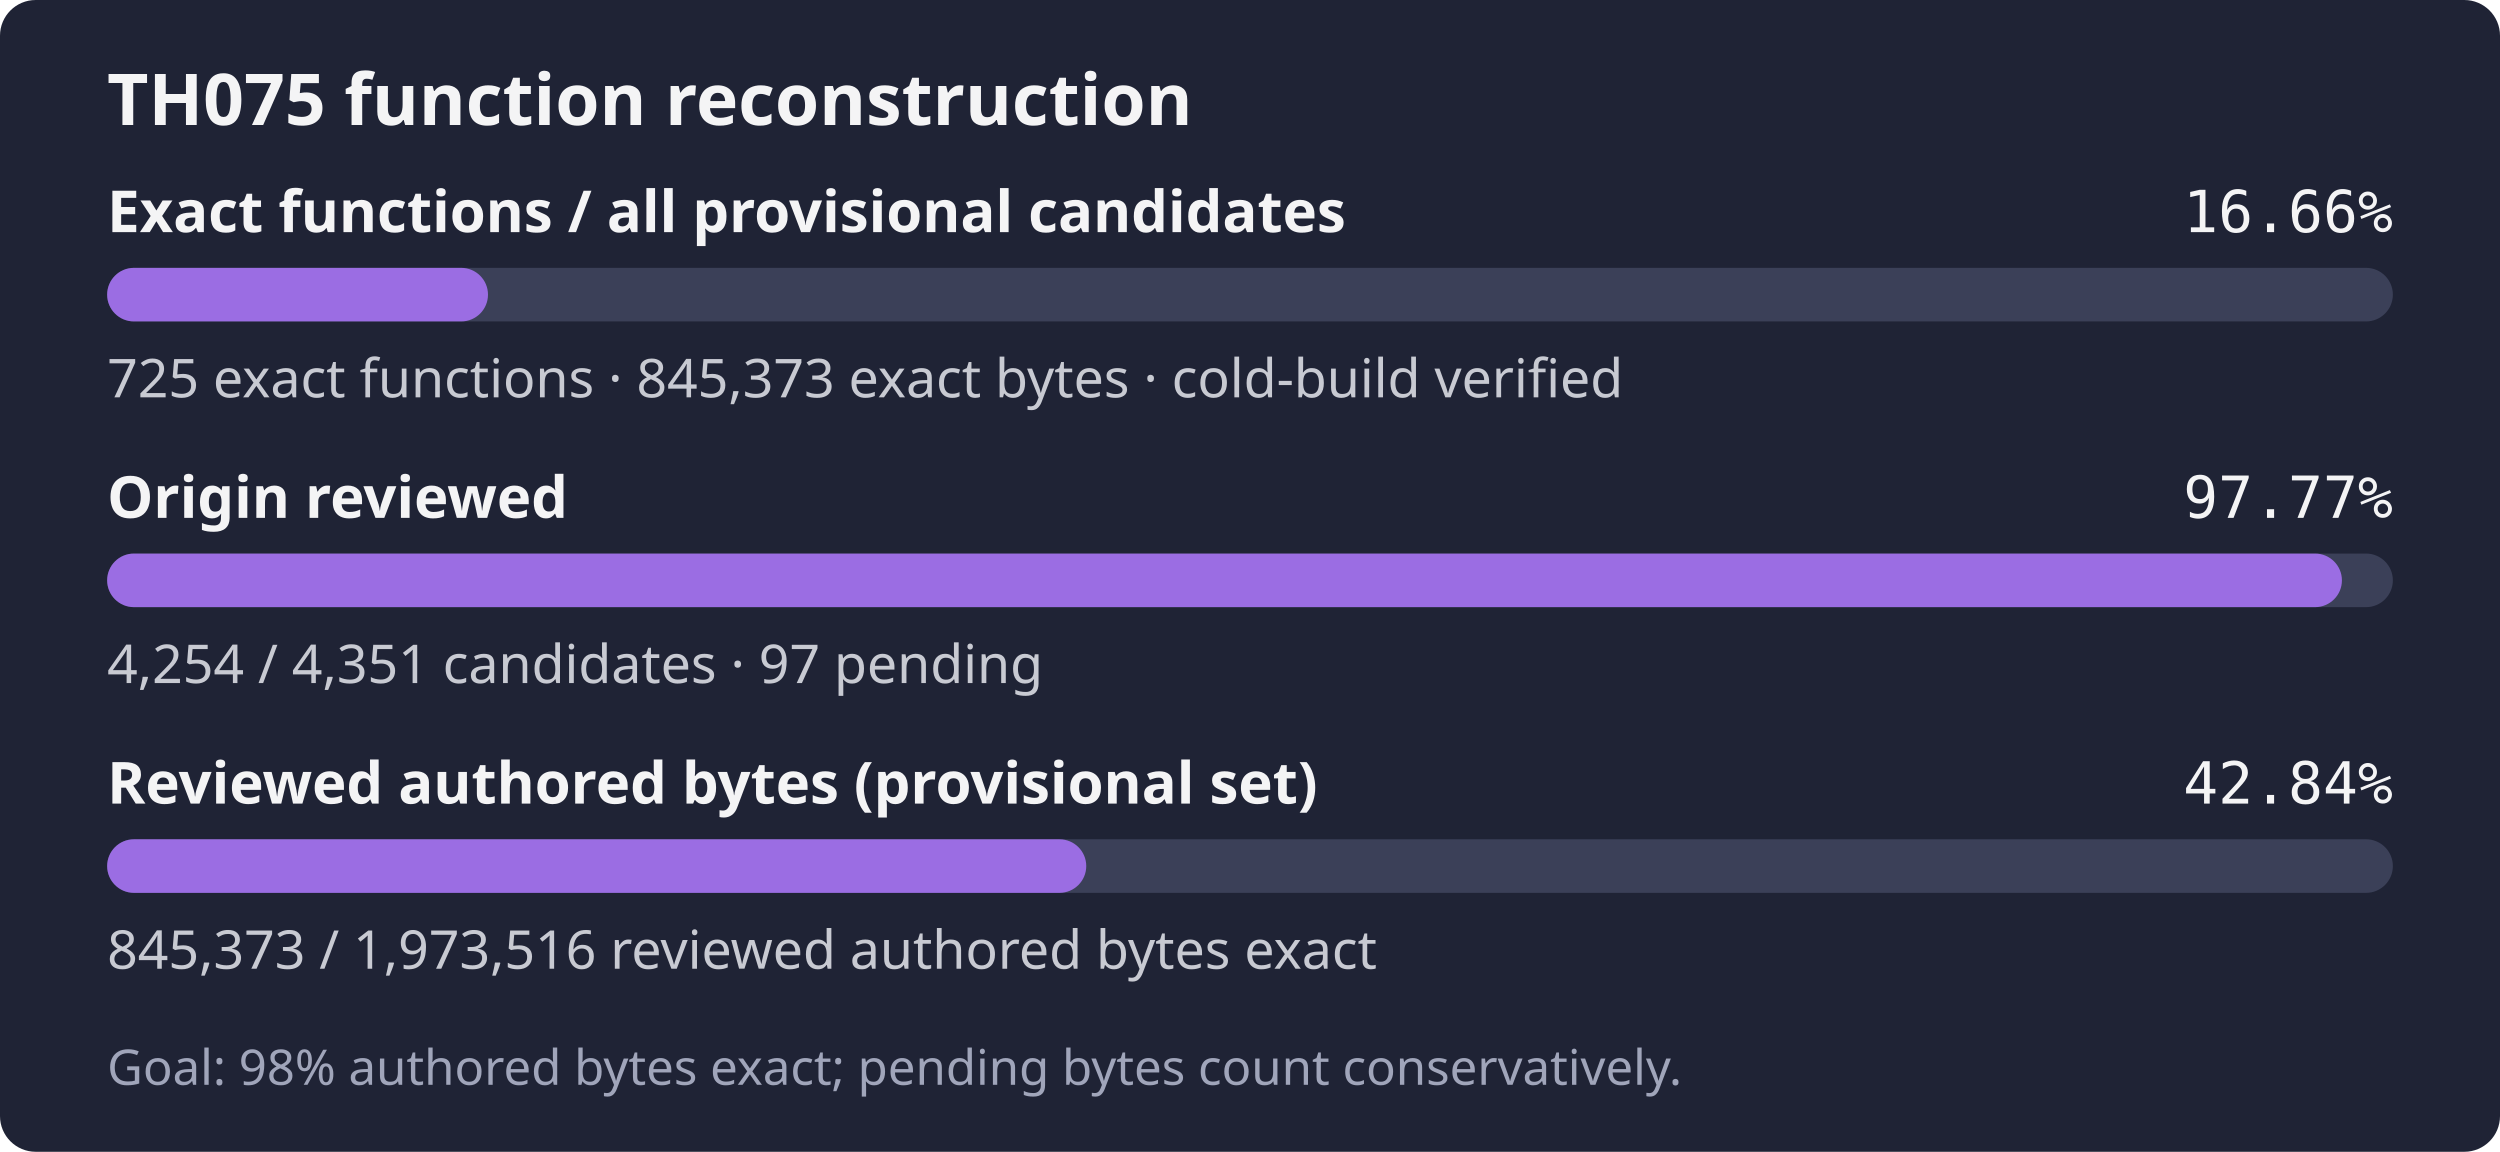
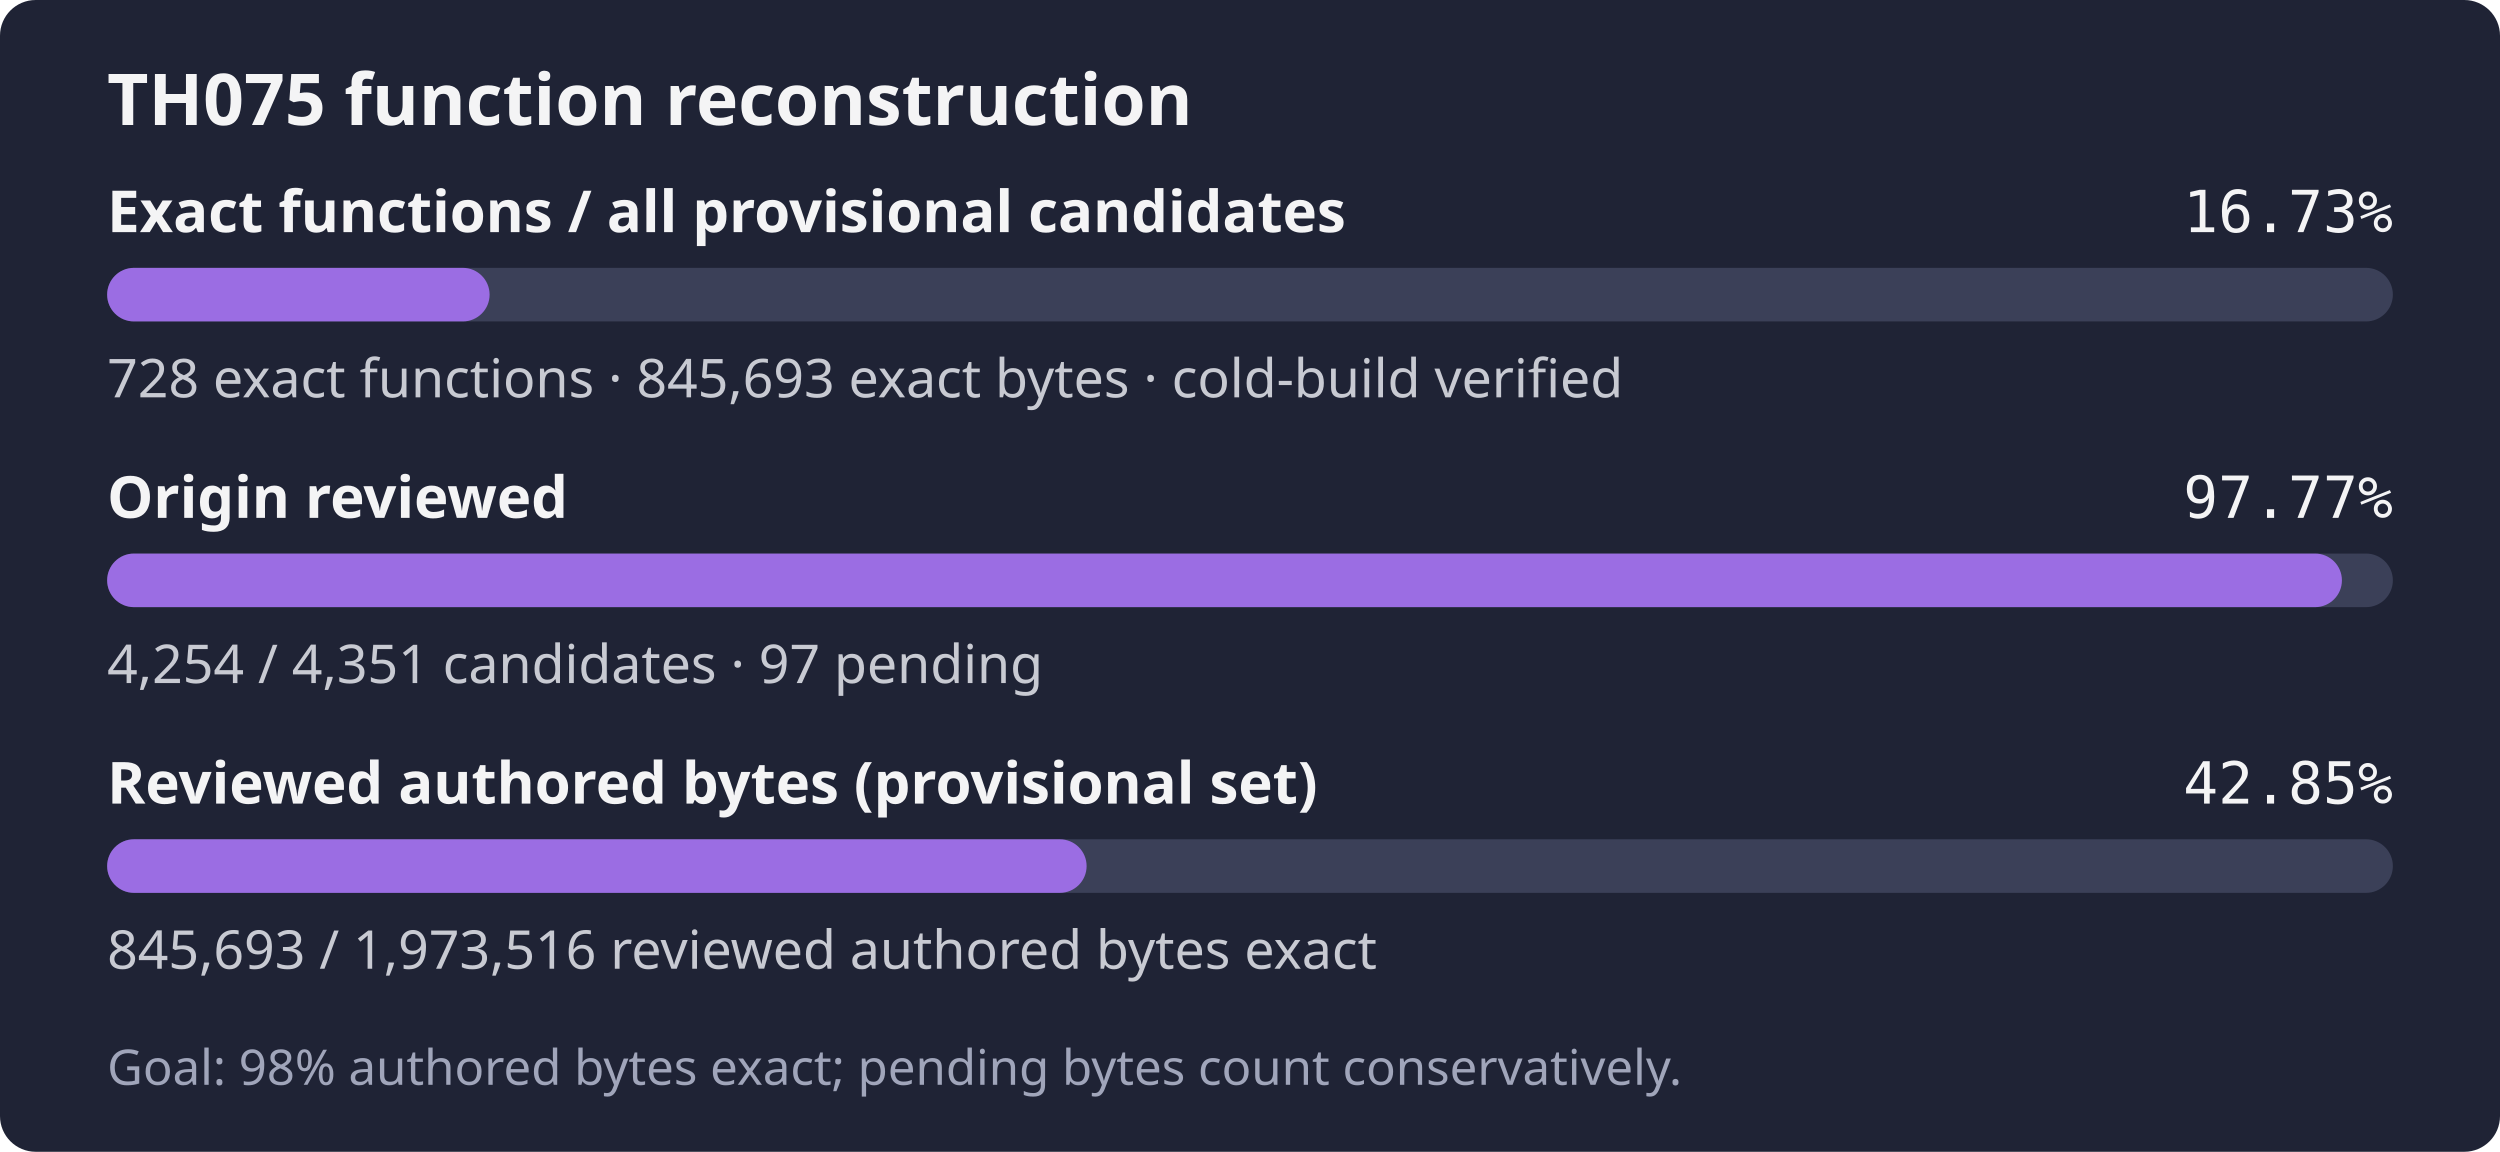
- <svg xmlns="http://www.w3.org/2000/svg" width="560" height="258" role="img" aria-label="TH075: 725 exact functions, 845,373 exact bytes; 4,254 of 4,351 candidates reviewed; Goal: 98% authored bytes exact; pending bytes count conservatively.">
+ <svg xmlns="http://www.w3.org/2000/svg" width="560" height="258" role="img" aria-label="TH075: 728 exact functions, 845,693 exact bytes; 4,254 of 4,351 candidates reviewed; Goal: 98% authored bytes exact; pending bytes count conservatively.">
  <rect width="560" height="258" rx="8" fill="#1f2335" />
  <text x="24" y="28" fill="#f4f4f5" font-family="sans-serif" font-size="16" font-weight="600">TH075 function reconstruction</text>
  <text x="24" y="52" fill="#f4f4f5" font-family="sans-serif" font-size="13" font-weight="600">Exact functions / all provisional candidates</text>
-   <text x="536" y="52" fill="#f4f4f5" text-anchor="end" font-family="monospace" font-size="13">16.66%</text>
+   <text x="536" y="52" fill="#f4f4f5" text-anchor="end" font-family="monospace" font-size="13">16.73%</text>
  <rect x="24" y="60" width="512" height="12" rx="6" fill="#3b4058" />
-   <rect x="24" y="60" width="85.31" height="12" rx="6" fill="#9b6de3" />
-   <text x="24" y="89" fill="#c8cad2" font-family="sans-serif" font-size="12">725 exact functions · 845,373 exact bytes · cold-build verified</text>
+   <rect x="24" y="60" width="85.67" height="12" rx="6" fill="#9b6de3" />
+   <text x="24" y="89" fill="#c8cad2" font-family="sans-serif" font-size="12">728 exact functions · 845,693 exact bytes · cold-build verified</text>
  <text x="24" y="116" fill="#f4f4f5" font-family="sans-serif" font-size="13" font-weight="600">Origin reviewed</text>
  <text x="536" y="116" fill="#f4f4f5" text-anchor="end" font-family="monospace" font-size="13">97.77%</text>
  <rect x="24" y="124" width="512" height="12" rx="6" fill="#3b4058" />
  <rect x="24" y="124" width="500.59" height="12" rx="6" fill="#9b6de3" />
  <text x="24" y="153" fill="#c8cad2" font-family="sans-serif" font-size="12">4,254 / 4,351 candidates · 97 pending</text>
  <text x="24" y="180" fill="#f4f4f5" font-family="sans-serif" font-size="13" font-weight="600">Reviewed authored bytes (provisional set)</text>
-   <text x="536" y="180" fill="#f4f4f5" text-anchor="end" font-family="monospace" font-size="13">42.84%</text>
+   <text x="536" y="180" fill="#f4f4f5" text-anchor="end" font-family="monospace" font-size="13">42.85%</text>
  <rect x="24" y="188" width="512" height="12" rx="6" fill="#3b4058" />
-   <rect x="24" y="188" width="219.32" height="12" rx="6" fill="#9b6de3" />
-   <text x="24" y="217" fill="#c8cad2" font-family="sans-serif" font-size="12">845,373 / 1,973,516 reviewed authored bytes exact</text>
+   <rect x="24" y="188" width="219.40" height="12" rx="6" fill="#9b6de3" />
+   <text x="24" y="217" fill="#c8cad2" font-family="sans-serif" font-size="12">845,693 / 1,973,516 reviewed authored bytes exact</text>
  <text x="24" y="243" fill="#a0a5ba" font-family="sans-serif" font-size="11">Goal: 98% authored bytes exact; pending bytes count conservatively.</text>
</svg>
